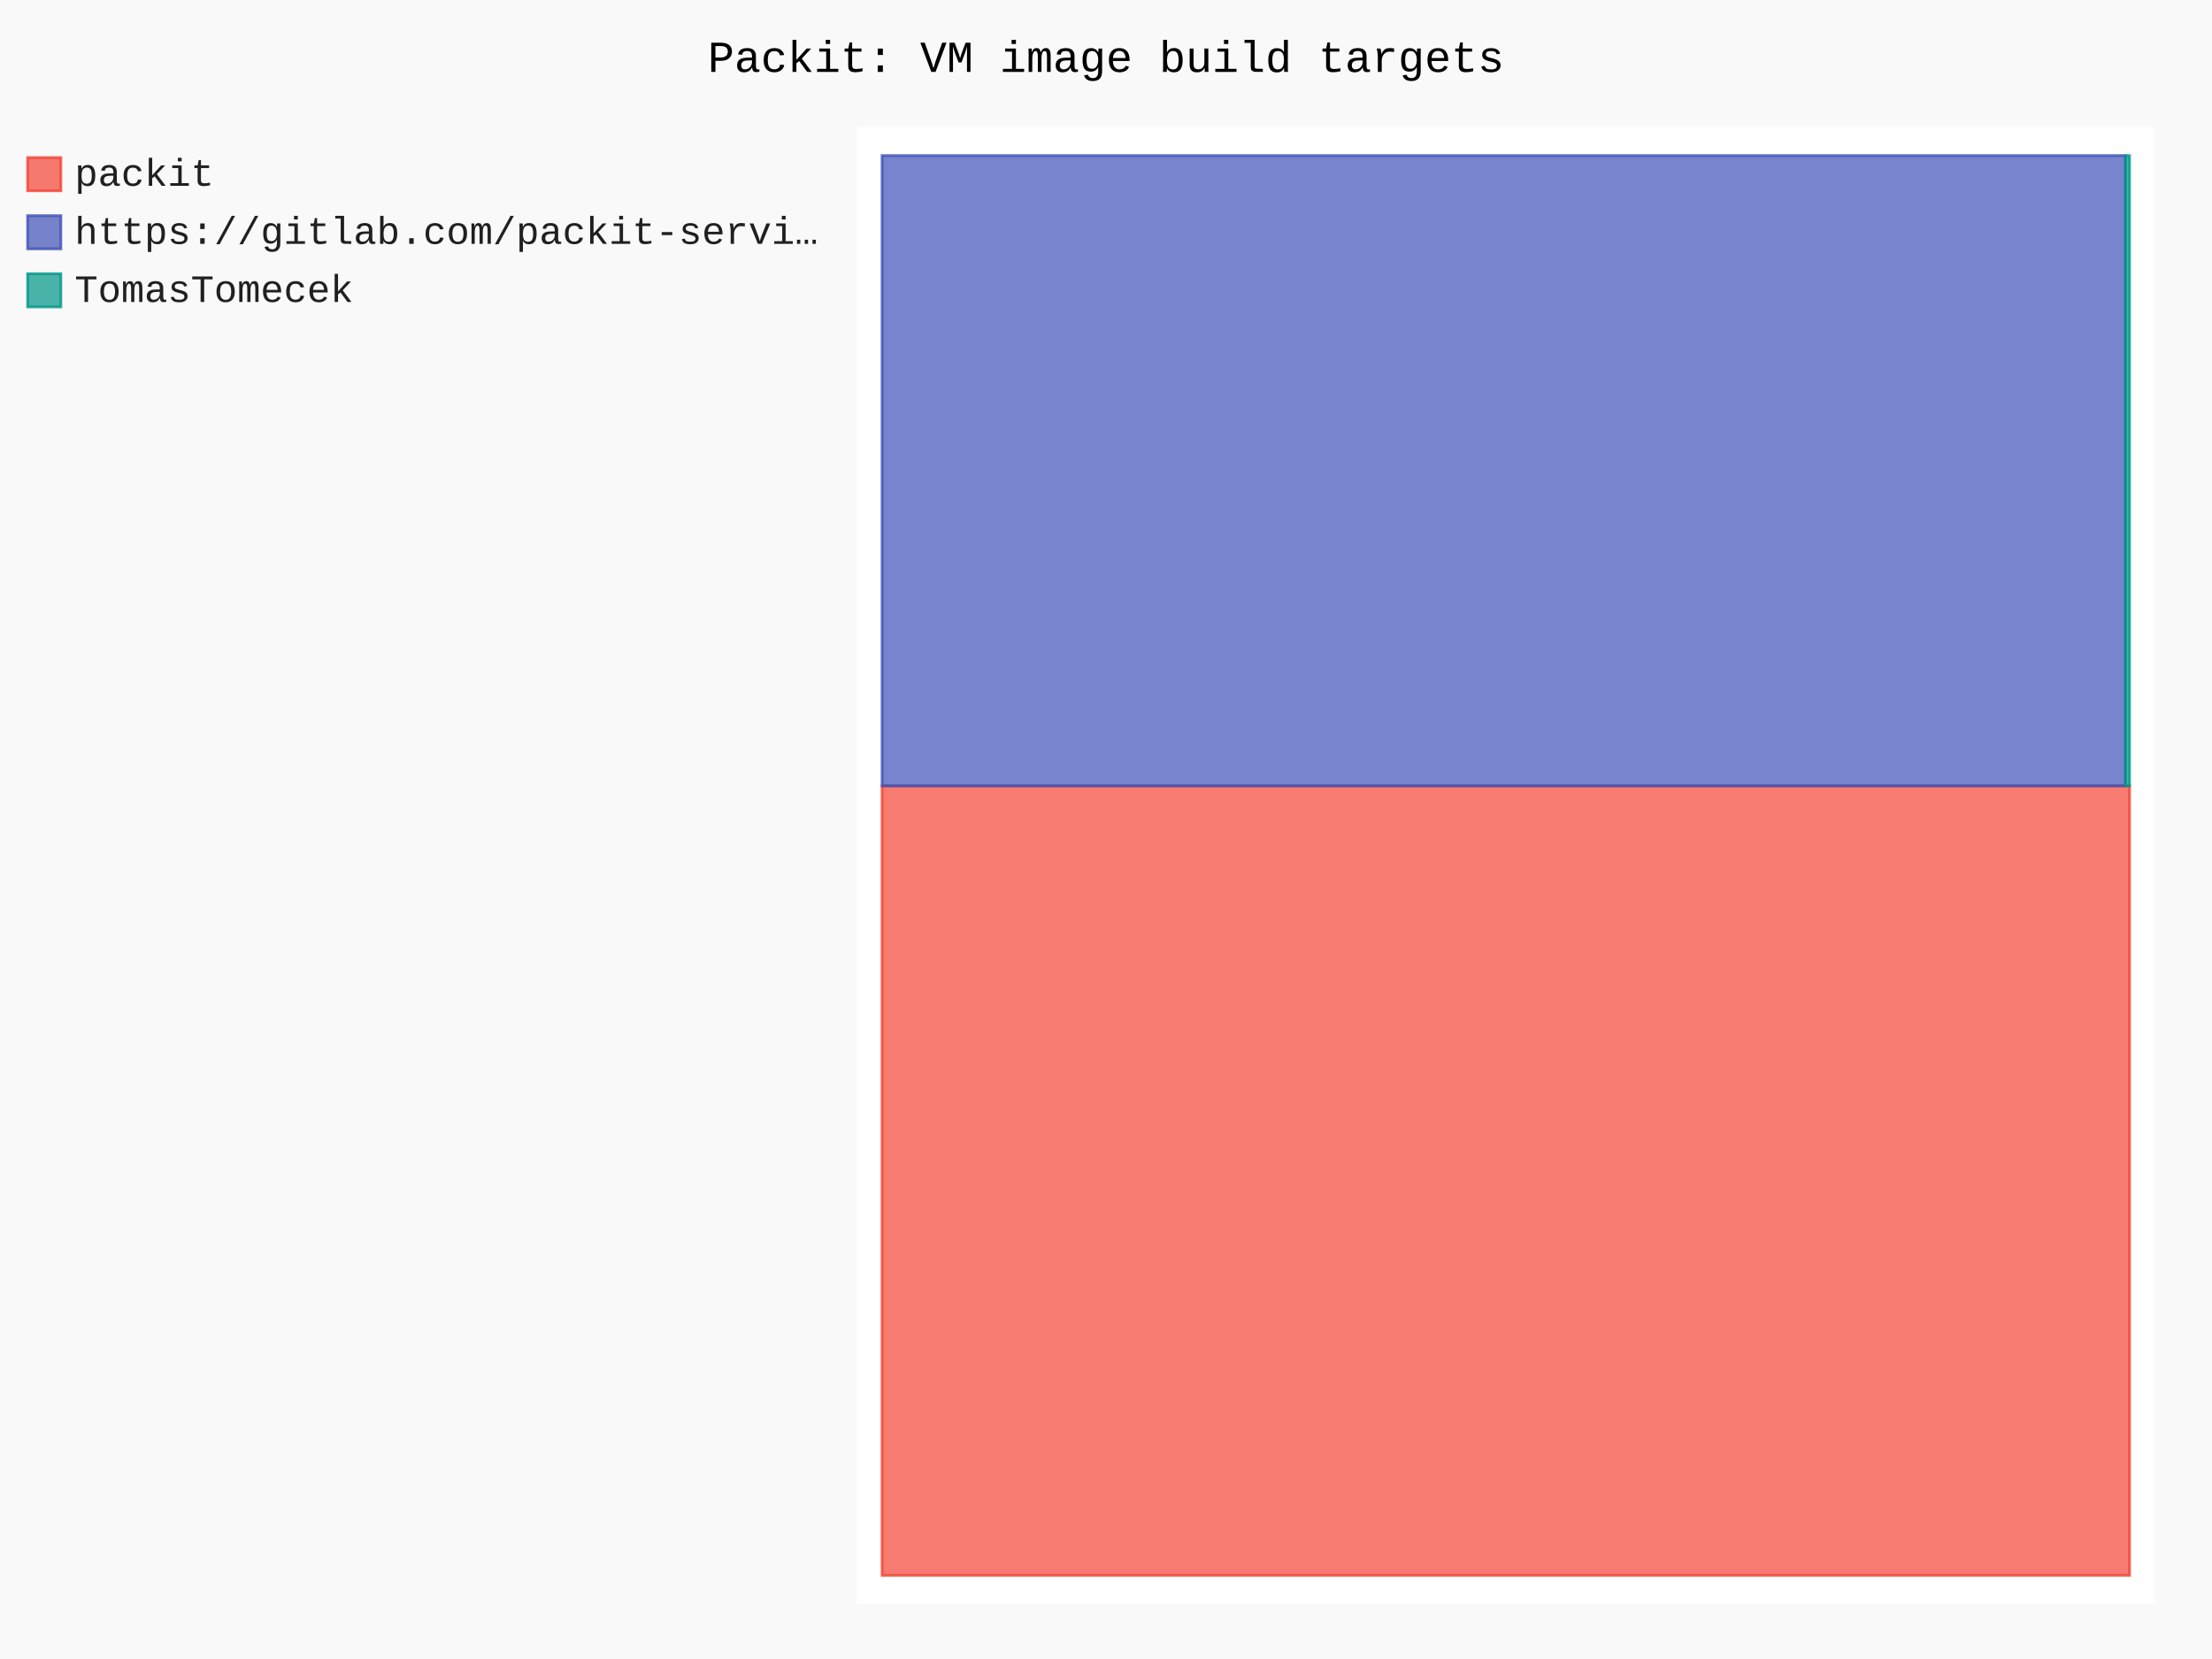
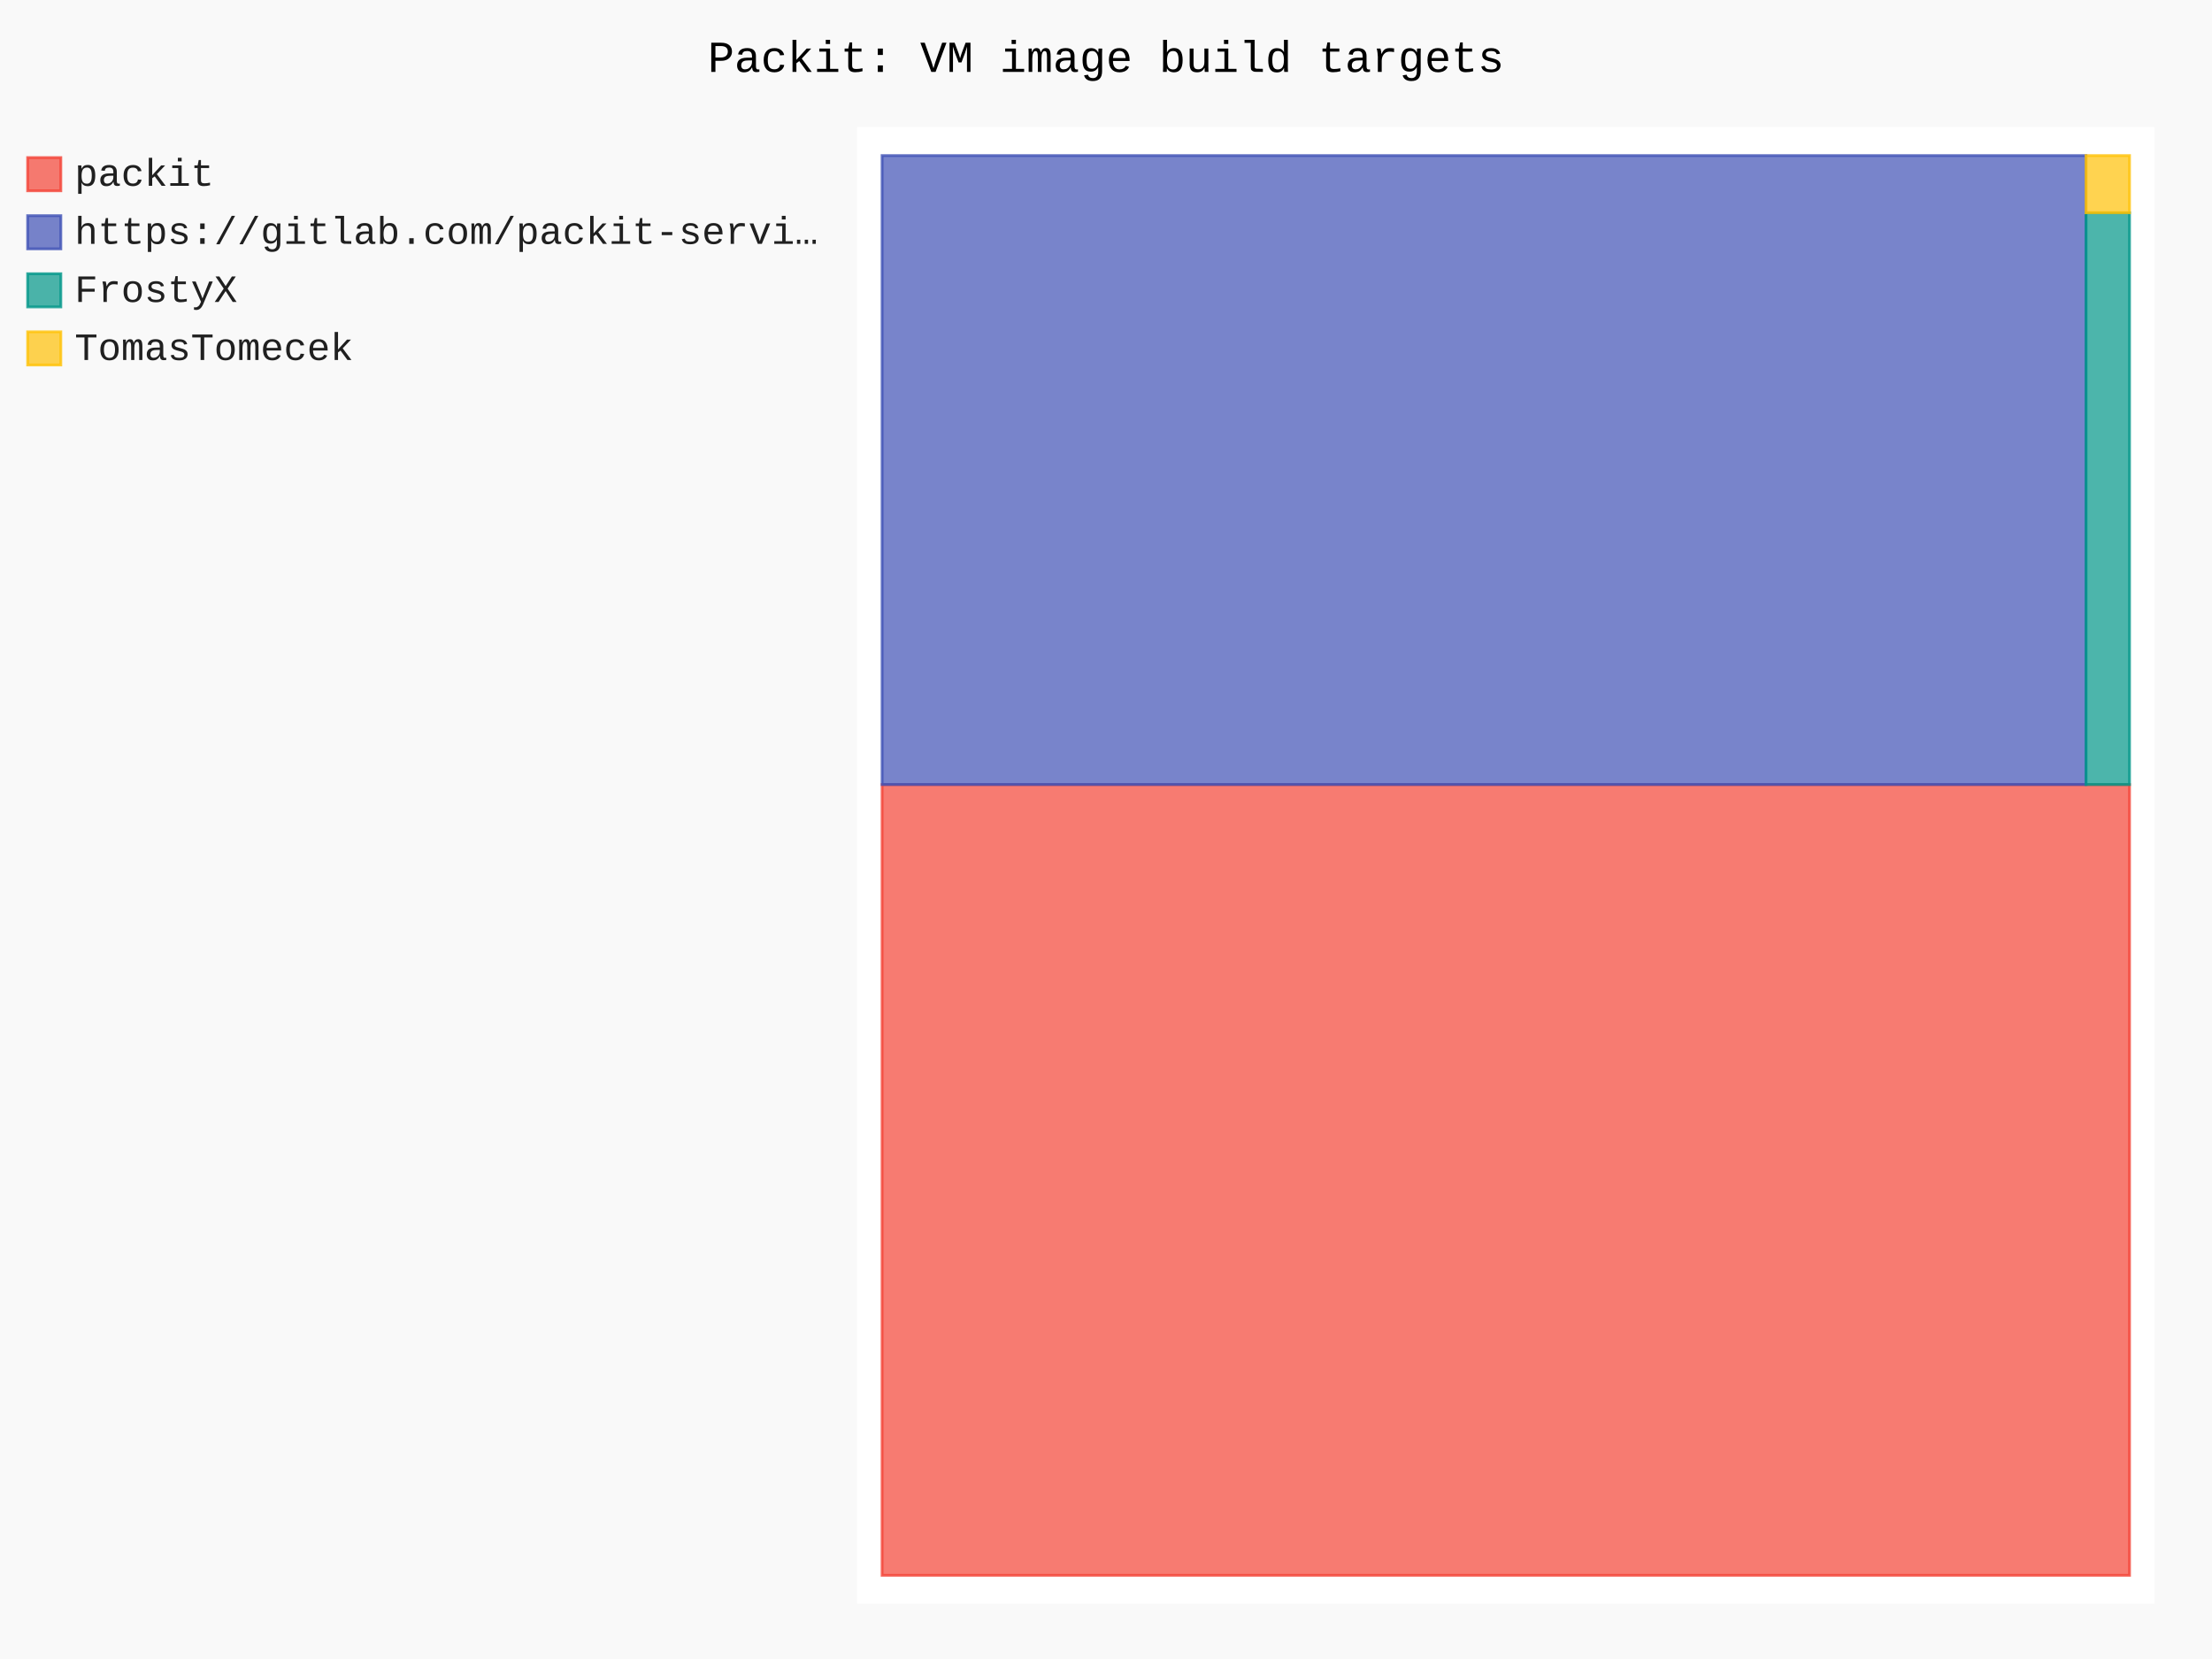
- <svg xmlns="http://www.w3.org/2000/svg" id="chart-095bd6f3-b2c2-4aa6-9327-48ad4354359d" class="pygal-chart" viewBox="0 0 800 600">
+ <svg xmlns="http://www.w3.org/2000/svg" id="chart-bcaa89a8-e46f-49b6-92dc-616f424db476" class="pygal-chart" viewBox="0 0 800 600">
  <defs>
-     <style type="text/css">#chart-095bd6f3-b2c2-4aa6-9327-48ad4354359d{-webkit-user-select:none;-webkit-font-smoothing:antialiased;font-family:Consolas,"Liberation Mono",Menlo,Courier,monospace}#chart-095bd6f3-b2c2-4aa6-9327-48ad4354359d .title{font-family:Consolas,"Liberation Mono",Menlo,Courier,monospace;font-size:16px}#chart-095bd6f3-b2c2-4aa6-9327-48ad4354359d .legends .legend text{font-family:Consolas,"Liberation Mono",Menlo,Courier,monospace;font-size:14px}#chart-095bd6f3-b2c2-4aa6-9327-48ad4354359d .axis text{font-family:Consolas,"Liberation Mono",Menlo,Courier,monospace;font-size:10px}#chart-095bd6f3-b2c2-4aa6-9327-48ad4354359d .axis text.major{font-family:Consolas,"Liberation Mono",Menlo,Courier,monospace;font-size:10px}#chart-095bd6f3-b2c2-4aa6-9327-48ad4354359d .text-overlay text.value{font-family:Consolas,"Liberation Mono",Menlo,Courier,monospace;font-size:16px}#chart-095bd6f3-b2c2-4aa6-9327-48ad4354359d .text-overlay text.label{font-family:Consolas,"Liberation Mono",Menlo,Courier,monospace;font-size:10px}#chart-095bd6f3-b2c2-4aa6-9327-48ad4354359d .tooltip{font-family:Consolas,"Liberation Mono",Menlo,Courier,monospace;font-size:14px}#chart-095bd6f3-b2c2-4aa6-9327-48ad4354359d text.no_data{font-family:Consolas,"Liberation Mono",Menlo,Courier,monospace;font-size:64px}
- #chart-095bd6f3-b2c2-4aa6-9327-48ad4354359d{background-color:rgba(249,249,249,1)}#chart-095bd6f3-b2c2-4aa6-9327-48ad4354359d path,#chart-095bd6f3-b2c2-4aa6-9327-48ad4354359d line,#chart-095bd6f3-b2c2-4aa6-9327-48ad4354359d rect,#chart-095bd6f3-b2c2-4aa6-9327-48ad4354359d circle{-webkit-transition:150ms;-moz-transition:150ms;transition:150ms}#chart-095bd6f3-b2c2-4aa6-9327-48ad4354359d .graph &gt; .background{fill:rgba(249,249,249,1)}#chart-095bd6f3-b2c2-4aa6-9327-48ad4354359d .plot &gt; .background{fill:rgba(255,255,255,1)}#chart-095bd6f3-b2c2-4aa6-9327-48ad4354359d .graph{fill:rgba(0,0,0,.87)}#chart-095bd6f3-b2c2-4aa6-9327-48ad4354359d text.no_data{fill:rgba(0,0,0,1)}#chart-095bd6f3-b2c2-4aa6-9327-48ad4354359d .title{fill:rgba(0,0,0,1)}#chart-095bd6f3-b2c2-4aa6-9327-48ad4354359d .legends .legend text{fill:rgba(0,0,0,.87)}#chart-095bd6f3-b2c2-4aa6-9327-48ad4354359d .legends .legend:hover text{fill:rgba(0,0,0,1)}#chart-095bd6f3-b2c2-4aa6-9327-48ad4354359d .axis .line{stroke:rgba(0,0,0,1)}#chart-095bd6f3-b2c2-4aa6-9327-48ad4354359d .axis .guide.line{stroke:rgba(0,0,0,.54)}#chart-095bd6f3-b2c2-4aa6-9327-48ad4354359d .axis .major.line{stroke:rgba(0,0,0,.87)}#chart-095bd6f3-b2c2-4aa6-9327-48ad4354359d .axis text.major{fill:rgba(0,0,0,1)}#chart-095bd6f3-b2c2-4aa6-9327-48ad4354359d .axis.y .guides:hover .guide.line,#chart-095bd6f3-b2c2-4aa6-9327-48ad4354359d .line-graph .axis.x .guides:hover .guide.line,#chart-095bd6f3-b2c2-4aa6-9327-48ad4354359d .stackedline-graph .axis.x .guides:hover .guide.line,#chart-095bd6f3-b2c2-4aa6-9327-48ad4354359d .xy-graph .axis.x .guides:hover .guide.line{stroke:rgba(0,0,0,1)}#chart-095bd6f3-b2c2-4aa6-9327-48ad4354359d .axis .guides:hover text{fill:rgba(0,0,0,1)}#chart-095bd6f3-b2c2-4aa6-9327-48ad4354359d .reactive{fill-opacity:.7;stroke-opacity:.8;stroke-width:1}#chart-095bd6f3-b2c2-4aa6-9327-48ad4354359d .ci{stroke:rgba(0,0,0,.87)}#chart-095bd6f3-b2c2-4aa6-9327-48ad4354359d .reactive.active,#chart-095bd6f3-b2c2-4aa6-9327-48ad4354359d .active .reactive{fill-opacity:.8;stroke-opacity:.9;stroke-width:4}#chart-095bd6f3-b2c2-4aa6-9327-48ad4354359d .ci .reactive.active{stroke-width:1.5}#chart-095bd6f3-b2c2-4aa6-9327-48ad4354359d .series text{fill:rgba(0,0,0,1)}#chart-095bd6f3-b2c2-4aa6-9327-48ad4354359d .tooltip rect{fill:rgba(255,255,255,1);stroke:rgba(0,0,0,1);-webkit-transition:opacity 150ms;-moz-transition:opacity 150ms;transition:opacity 150ms}#chart-095bd6f3-b2c2-4aa6-9327-48ad4354359d .tooltip .label{fill:rgba(0,0,0,.87)}#chart-095bd6f3-b2c2-4aa6-9327-48ad4354359d .tooltip .label{fill:rgba(0,0,0,.87)}#chart-095bd6f3-b2c2-4aa6-9327-48ad4354359d .tooltip .legend{font-size:.8em;fill:rgba(0,0,0,.54)}#chart-095bd6f3-b2c2-4aa6-9327-48ad4354359d .tooltip .x_label{font-size:.6em;fill:rgba(0,0,0,1)}#chart-095bd6f3-b2c2-4aa6-9327-48ad4354359d .tooltip .xlink{font-size:.5em;text-decoration:underline}#chart-095bd6f3-b2c2-4aa6-9327-48ad4354359d .tooltip .value{font-size:1.5em}#chart-095bd6f3-b2c2-4aa6-9327-48ad4354359d .bound{font-size:.5em}#chart-095bd6f3-b2c2-4aa6-9327-48ad4354359d .max-value{font-size:.75em;fill:rgba(0,0,0,.54)}#chart-095bd6f3-b2c2-4aa6-9327-48ad4354359d .map-element{fill:rgba(255,255,255,1);stroke:rgba(0,0,0,.54) !important}#chart-095bd6f3-b2c2-4aa6-9327-48ad4354359d .map-element .reactive{fill-opacity:inherit;stroke-opacity:inherit}#chart-095bd6f3-b2c2-4aa6-9327-48ad4354359d .color-0,#chart-095bd6f3-b2c2-4aa6-9327-48ad4354359d .color-0 a:visited{stroke:#F44336;fill:#F44336}#chart-095bd6f3-b2c2-4aa6-9327-48ad4354359d .color-1,#chart-095bd6f3-b2c2-4aa6-9327-48ad4354359d .color-1 a:visited{stroke:#3F51B5;fill:#3F51B5}#chart-095bd6f3-b2c2-4aa6-9327-48ad4354359d .color-2,#chart-095bd6f3-b2c2-4aa6-9327-48ad4354359d .color-2 a:visited{stroke:#009688;fill:#009688}#chart-095bd6f3-b2c2-4aa6-9327-48ad4354359d .text-overlay .color-0 text{fill:black}#chart-095bd6f3-b2c2-4aa6-9327-48ad4354359d .text-overlay .color-1 text{fill:black}#chart-095bd6f3-b2c2-4aa6-9327-48ad4354359d .text-overlay .color-2 text{fill:black}
- #chart-095bd6f3-b2c2-4aa6-9327-48ad4354359d text.no_data{text-anchor:middle}#chart-095bd6f3-b2c2-4aa6-9327-48ad4354359d .guide.line{fill:none}#chart-095bd6f3-b2c2-4aa6-9327-48ad4354359d .centered{text-anchor:middle}#chart-095bd6f3-b2c2-4aa6-9327-48ad4354359d .title{text-anchor:middle}#chart-095bd6f3-b2c2-4aa6-9327-48ad4354359d .legends .legend text{fill-opacity:1}#chart-095bd6f3-b2c2-4aa6-9327-48ad4354359d .axis.x text{text-anchor:middle}#chart-095bd6f3-b2c2-4aa6-9327-48ad4354359d .axis.x:not(.web) text[transform]{text-anchor:start}#chart-095bd6f3-b2c2-4aa6-9327-48ad4354359d .axis.x:not(.web) text[transform].backwards{text-anchor:end}#chart-095bd6f3-b2c2-4aa6-9327-48ad4354359d .axis.y text{text-anchor:end}#chart-095bd6f3-b2c2-4aa6-9327-48ad4354359d .axis.y text[transform].backwards{text-anchor:start}#chart-095bd6f3-b2c2-4aa6-9327-48ad4354359d .axis.y2 text{text-anchor:start}#chart-095bd6f3-b2c2-4aa6-9327-48ad4354359d .axis.y2 text[transform].backwards{text-anchor:end}#chart-095bd6f3-b2c2-4aa6-9327-48ad4354359d .axis .guide.line{stroke-dasharray:4,4;stroke:black}#chart-095bd6f3-b2c2-4aa6-9327-48ad4354359d .axis .major.guide.line{stroke-dasharray:6,6;stroke:black}#chart-095bd6f3-b2c2-4aa6-9327-48ad4354359d .horizontal .axis.y .guide.line,#chart-095bd6f3-b2c2-4aa6-9327-48ad4354359d .horizontal .axis.y2 .guide.line,#chart-095bd6f3-b2c2-4aa6-9327-48ad4354359d .vertical .axis.x .guide.line{opacity:0}#chart-095bd6f3-b2c2-4aa6-9327-48ad4354359d .horizontal .axis.always_show .guide.line,#chart-095bd6f3-b2c2-4aa6-9327-48ad4354359d .vertical .axis.always_show .guide.line{opacity:1 !important}#chart-095bd6f3-b2c2-4aa6-9327-48ad4354359d .axis.y .guides:hover .guide.line,#chart-095bd6f3-b2c2-4aa6-9327-48ad4354359d .axis.y2 .guides:hover .guide.line,#chart-095bd6f3-b2c2-4aa6-9327-48ad4354359d .axis.x .guides:hover .guide.line{opacity:1}#chart-095bd6f3-b2c2-4aa6-9327-48ad4354359d .axis .guides:hover text{opacity:1}#chart-095bd6f3-b2c2-4aa6-9327-48ad4354359d .nofill{fill:none}#chart-095bd6f3-b2c2-4aa6-9327-48ad4354359d .subtle-fill{fill-opacity:.2}#chart-095bd6f3-b2c2-4aa6-9327-48ad4354359d .dot{stroke-width:1px;fill-opacity:1;stroke-opacity:1}#chart-095bd6f3-b2c2-4aa6-9327-48ad4354359d .dot.active{stroke-width:5px}#chart-095bd6f3-b2c2-4aa6-9327-48ad4354359d .dot.negative{fill:transparent}#chart-095bd6f3-b2c2-4aa6-9327-48ad4354359d text,#chart-095bd6f3-b2c2-4aa6-9327-48ad4354359d tspan{stroke:none !important}#chart-095bd6f3-b2c2-4aa6-9327-48ad4354359d .series text.active{opacity:1}#chart-095bd6f3-b2c2-4aa6-9327-48ad4354359d .tooltip rect{fill-opacity:.95;stroke-width:.5}#chart-095bd6f3-b2c2-4aa6-9327-48ad4354359d .tooltip text{fill-opacity:1}#chart-095bd6f3-b2c2-4aa6-9327-48ad4354359d .showable{visibility:hidden}#chart-095bd6f3-b2c2-4aa6-9327-48ad4354359d .showable.shown{visibility:visible}#chart-095bd6f3-b2c2-4aa6-9327-48ad4354359d .gauge-background{fill:rgba(229,229,229,1);stroke:none}#chart-095bd6f3-b2c2-4aa6-9327-48ad4354359d .bg-lines{stroke:rgba(249,249,249,1);stroke-width:2px}</style>
+     <style type="text/css">#chart-bcaa89a8-e46f-49b6-92dc-616f424db476{-webkit-user-select:none;-webkit-font-smoothing:antialiased;font-family:Consolas,"Liberation Mono",Menlo,Courier,monospace}#chart-bcaa89a8-e46f-49b6-92dc-616f424db476 .title{font-family:Consolas,"Liberation Mono",Menlo,Courier,monospace;font-size:16px}#chart-bcaa89a8-e46f-49b6-92dc-616f424db476 .legends .legend text{font-family:Consolas,"Liberation Mono",Menlo,Courier,monospace;font-size:14px}#chart-bcaa89a8-e46f-49b6-92dc-616f424db476 .axis text{font-family:Consolas,"Liberation Mono",Menlo,Courier,monospace;font-size:10px}#chart-bcaa89a8-e46f-49b6-92dc-616f424db476 .axis text.major{font-family:Consolas,"Liberation Mono",Menlo,Courier,monospace;font-size:10px}#chart-bcaa89a8-e46f-49b6-92dc-616f424db476 .text-overlay text.value{font-family:Consolas,"Liberation Mono",Menlo,Courier,monospace;font-size:16px}#chart-bcaa89a8-e46f-49b6-92dc-616f424db476 .text-overlay text.label{font-family:Consolas,"Liberation Mono",Menlo,Courier,monospace;font-size:10px}#chart-bcaa89a8-e46f-49b6-92dc-616f424db476 .tooltip{font-family:Consolas,"Liberation Mono",Menlo,Courier,monospace;font-size:14px}#chart-bcaa89a8-e46f-49b6-92dc-616f424db476 text.no_data{font-family:Consolas,"Liberation Mono",Menlo,Courier,monospace;font-size:64px}
+ #chart-bcaa89a8-e46f-49b6-92dc-616f424db476{background-color:rgba(249,249,249,1)}#chart-bcaa89a8-e46f-49b6-92dc-616f424db476 path,#chart-bcaa89a8-e46f-49b6-92dc-616f424db476 line,#chart-bcaa89a8-e46f-49b6-92dc-616f424db476 rect,#chart-bcaa89a8-e46f-49b6-92dc-616f424db476 circle{-webkit-transition:150ms;-moz-transition:150ms;transition:150ms}#chart-bcaa89a8-e46f-49b6-92dc-616f424db476 .graph &gt; .background{fill:rgba(249,249,249,1)}#chart-bcaa89a8-e46f-49b6-92dc-616f424db476 .plot &gt; .background{fill:rgba(255,255,255,1)}#chart-bcaa89a8-e46f-49b6-92dc-616f424db476 .graph{fill:rgba(0,0,0,.87)}#chart-bcaa89a8-e46f-49b6-92dc-616f424db476 text.no_data{fill:rgba(0,0,0,1)}#chart-bcaa89a8-e46f-49b6-92dc-616f424db476 .title{fill:rgba(0,0,0,1)}#chart-bcaa89a8-e46f-49b6-92dc-616f424db476 .legends .legend text{fill:rgba(0,0,0,.87)}#chart-bcaa89a8-e46f-49b6-92dc-616f424db476 .legends .legend:hover text{fill:rgba(0,0,0,1)}#chart-bcaa89a8-e46f-49b6-92dc-616f424db476 .axis .line{stroke:rgba(0,0,0,1)}#chart-bcaa89a8-e46f-49b6-92dc-616f424db476 .axis .guide.line{stroke:rgba(0,0,0,.54)}#chart-bcaa89a8-e46f-49b6-92dc-616f424db476 .axis .major.line{stroke:rgba(0,0,0,.87)}#chart-bcaa89a8-e46f-49b6-92dc-616f424db476 .axis text.major{fill:rgba(0,0,0,1)}#chart-bcaa89a8-e46f-49b6-92dc-616f424db476 .axis.y .guides:hover .guide.line,#chart-bcaa89a8-e46f-49b6-92dc-616f424db476 .line-graph .axis.x .guides:hover .guide.line,#chart-bcaa89a8-e46f-49b6-92dc-616f424db476 .stackedline-graph .axis.x .guides:hover .guide.line,#chart-bcaa89a8-e46f-49b6-92dc-616f424db476 .xy-graph .axis.x .guides:hover .guide.line{stroke:rgba(0,0,0,1)}#chart-bcaa89a8-e46f-49b6-92dc-616f424db476 .axis .guides:hover text{fill:rgba(0,0,0,1)}#chart-bcaa89a8-e46f-49b6-92dc-616f424db476 .reactive{fill-opacity:.7;stroke-opacity:.8;stroke-width:1}#chart-bcaa89a8-e46f-49b6-92dc-616f424db476 .ci{stroke:rgba(0,0,0,.87)}#chart-bcaa89a8-e46f-49b6-92dc-616f424db476 .reactive.active,#chart-bcaa89a8-e46f-49b6-92dc-616f424db476 .active .reactive{fill-opacity:.8;stroke-opacity:.9;stroke-width:4}#chart-bcaa89a8-e46f-49b6-92dc-616f424db476 .ci .reactive.active{stroke-width:1.5}#chart-bcaa89a8-e46f-49b6-92dc-616f424db476 .series text{fill:rgba(0,0,0,1)}#chart-bcaa89a8-e46f-49b6-92dc-616f424db476 .tooltip rect{fill:rgba(255,255,255,1);stroke:rgba(0,0,0,1);-webkit-transition:opacity 150ms;-moz-transition:opacity 150ms;transition:opacity 150ms}#chart-bcaa89a8-e46f-49b6-92dc-616f424db476 .tooltip .label{fill:rgba(0,0,0,.87)}#chart-bcaa89a8-e46f-49b6-92dc-616f424db476 .tooltip .label{fill:rgba(0,0,0,.87)}#chart-bcaa89a8-e46f-49b6-92dc-616f424db476 .tooltip .legend{font-size:.8em;fill:rgba(0,0,0,.54)}#chart-bcaa89a8-e46f-49b6-92dc-616f424db476 .tooltip .x_label{font-size:.6em;fill:rgba(0,0,0,1)}#chart-bcaa89a8-e46f-49b6-92dc-616f424db476 .tooltip .xlink{font-size:.5em;text-decoration:underline}#chart-bcaa89a8-e46f-49b6-92dc-616f424db476 .tooltip .value{font-size:1.5em}#chart-bcaa89a8-e46f-49b6-92dc-616f424db476 .bound{font-size:.5em}#chart-bcaa89a8-e46f-49b6-92dc-616f424db476 .max-value{font-size:.75em;fill:rgba(0,0,0,.54)}#chart-bcaa89a8-e46f-49b6-92dc-616f424db476 .map-element{fill:rgba(255,255,255,1);stroke:rgba(0,0,0,.54) !important}#chart-bcaa89a8-e46f-49b6-92dc-616f424db476 .map-element .reactive{fill-opacity:inherit;stroke-opacity:inherit}#chart-bcaa89a8-e46f-49b6-92dc-616f424db476 .color-0,#chart-bcaa89a8-e46f-49b6-92dc-616f424db476 .color-0 a:visited{stroke:#F44336;fill:#F44336}#chart-bcaa89a8-e46f-49b6-92dc-616f424db476 .color-1,#chart-bcaa89a8-e46f-49b6-92dc-616f424db476 .color-1 a:visited{stroke:#3F51B5;fill:#3F51B5}#chart-bcaa89a8-e46f-49b6-92dc-616f424db476 .color-2,#chart-bcaa89a8-e46f-49b6-92dc-616f424db476 .color-2 a:visited{stroke:#009688;fill:#009688}#chart-bcaa89a8-e46f-49b6-92dc-616f424db476 .color-3,#chart-bcaa89a8-e46f-49b6-92dc-616f424db476 .color-3 a:visited{stroke:#FFC107;fill:#FFC107}#chart-bcaa89a8-e46f-49b6-92dc-616f424db476 .text-overlay .color-0 text{fill:black}#chart-bcaa89a8-e46f-49b6-92dc-616f424db476 .text-overlay .color-1 text{fill:black}#chart-bcaa89a8-e46f-49b6-92dc-616f424db476 .text-overlay .color-2 text{fill:black}#chart-bcaa89a8-e46f-49b6-92dc-616f424db476 .text-overlay .color-3 text{fill:black}
+ #chart-bcaa89a8-e46f-49b6-92dc-616f424db476 text.no_data{text-anchor:middle}#chart-bcaa89a8-e46f-49b6-92dc-616f424db476 .guide.line{fill:none}#chart-bcaa89a8-e46f-49b6-92dc-616f424db476 .centered{text-anchor:middle}#chart-bcaa89a8-e46f-49b6-92dc-616f424db476 .title{text-anchor:middle}#chart-bcaa89a8-e46f-49b6-92dc-616f424db476 .legends .legend text{fill-opacity:1}#chart-bcaa89a8-e46f-49b6-92dc-616f424db476 .axis.x text{text-anchor:middle}#chart-bcaa89a8-e46f-49b6-92dc-616f424db476 .axis.x:not(.web) text[transform]{text-anchor:start}#chart-bcaa89a8-e46f-49b6-92dc-616f424db476 .axis.x:not(.web) text[transform].backwards{text-anchor:end}#chart-bcaa89a8-e46f-49b6-92dc-616f424db476 .axis.y text{text-anchor:end}#chart-bcaa89a8-e46f-49b6-92dc-616f424db476 .axis.y text[transform].backwards{text-anchor:start}#chart-bcaa89a8-e46f-49b6-92dc-616f424db476 .axis.y2 text{text-anchor:start}#chart-bcaa89a8-e46f-49b6-92dc-616f424db476 .axis.y2 text[transform].backwards{text-anchor:end}#chart-bcaa89a8-e46f-49b6-92dc-616f424db476 .axis .guide.line{stroke-dasharray:4,4;stroke:black}#chart-bcaa89a8-e46f-49b6-92dc-616f424db476 .axis .major.guide.line{stroke-dasharray:6,6;stroke:black}#chart-bcaa89a8-e46f-49b6-92dc-616f424db476 .horizontal .axis.y .guide.line,#chart-bcaa89a8-e46f-49b6-92dc-616f424db476 .horizontal .axis.y2 .guide.line,#chart-bcaa89a8-e46f-49b6-92dc-616f424db476 .vertical .axis.x .guide.line{opacity:0}#chart-bcaa89a8-e46f-49b6-92dc-616f424db476 .horizontal .axis.always_show .guide.line,#chart-bcaa89a8-e46f-49b6-92dc-616f424db476 .vertical .axis.always_show .guide.line{opacity:1 !important}#chart-bcaa89a8-e46f-49b6-92dc-616f424db476 .axis.y .guides:hover .guide.line,#chart-bcaa89a8-e46f-49b6-92dc-616f424db476 .axis.y2 .guides:hover .guide.line,#chart-bcaa89a8-e46f-49b6-92dc-616f424db476 .axis.x .guides:hover .guide.line{opacity:1}#chart-bcaa89a8-e46f-49b6-92dc-616f424db476 .axis .guides:hover text{opacity:1}#chart-bcaa89a8-e46f-49b6-92dc-616f424db476 .nofill{fill:none}#chart-bcaa89a8-e46f-49b6-92dc-616f424db476 .subtle-fill{fill-opacity:.2}#chart-bcaa89a8-e46f-49b6-92dc-616f424db476 .dot{stroke-width:1px;fill-opacity:1;stroke-opacity:1}#chart-bcaa89a8-e46f-49b6-92dc-616f424db476 .dot.active{stroke-width:5px}#chart-bcaa89a8-e46f-49b6-92dc-616f424db476 .dot.negative{fill:transparent}#chart-bcaa89a8-e46f-49b6-92dc-616f424db476 text,#chart-bcaa89a8-e46f-49b6-92dc-616f424db476 tspan{stroke:none !important}#chart-bcaa89a8-e46f-49b6-92dc-616f424db476 .series text.active{opacity:1}#chart-bcaa89a8-e46f-49b6-92dc-616f424db476 .tooltip rect{fill-opacity:.95;stroke-width:.5}#chart-bcaa89a8-e46f-49b6-92dc-616f424db476 .tooltip text{fill-opacity:1}#chart-bcaa89a8-e46f-49b6-92dc-616f424db476 .showable{visibility:hidden}#chart-bcaa89a8-e46f-49b6-92dc-616f424db476 .showable.shown{visibility:visible}#chart-bcaa89a8-e46f-49b6-92dc-616f424db476 .gauge-background{fill:rgba(229,229,229,1);stroke:none}#chart-bcaa89a8-e46f-49b6-92dc-616f424db476 .bg-lines{stroke:rgba(249,249,249,1);stroke-width:2px}</style>
  </defs>
  <g class="graph treemap-graph vertical">
    <rect x="0" y="0" width="800" height="600" class="background" />
    <g transform="translate(310, 46)" class="plot">
      <rect x="0" y="0" width="469.2" height="534" class="background" />
      <g class="series serie-0 color-0">
        <g class="rects">
          <g class="rect">
-             <rect x="9.023" y="238.225" width="451.154" height="285.506" class="rect reactive tooltip-trigger" />
+             <rect x="9.023" y="237.752" width="451.154" height="285.979" class="rect reactive tooltip-trigger" />
          </g>
        </g>
      </g>
      <g class="series serie-1 color-1">
        <g class="rects">
          <g class="rect">
-             <rect x="9.023" y="10.269" width="449.675" height="227.956" class="rect reactive tooltip-trigger" />
+             <rect x="9.023" y="10.269" width="435.399" height="227.483" class="rect reactive tooltip-trigger" />
          </g>
        </g>
      </g>
      <g class="series serie-2 color-2">
        <g class="rects">
          <g class="rect">
-             <rect x="458.698" y="10.269" width="1.479" height="227.956" class="rect reactive tooltip-trigger" />
+             <rect x="444.422" y="30.949" width="15.755" height="206.803" class="rect reactive tooltip-trigger" />
+           </g>
+         </g>
+       </g>
+       <g class="series serie-3 color-3">
+         <g class="rects">
+           <g class="rect">
+             <rect x="444.422" y="10.269" width="15.755" height="20.68" class="rect reactive tooltip-trigger" />
          </g>
        </g>
      </g>
    </g>
    <g class="titles">
      <text x="400.0" y="26" class="title plot_title">Packit: VM image build targets</text>
    </g>
    <g transform="translate(310, 46)" class="plot overlay">
      <g class="series serie-0 color-0" />
      <g class="series serie-1 color-1" />
      <g class="series serie-2 color-2" />
+       <g class="series serie-3 color-3" />
    </g>
    <g transform="translate(310, 46)" class="plot text-overlay">
      <g class="series serie-0 color-0" />
      <g class="series serie-1 color-1" />
      <g class="series serie-2 color-2" />
+       <g class="series serie-3 color-3" />
    </g>
    <g transform="translate(310, 46)" class="plot tooltip-overlay">
      <g transform="translate(0 0)" style="opacity: 0" class="tooltip">
        <rect rx="0" ry="0" width="0" height="0" class="tooltip-box" />
        <g class="text" />
      </g>
    </g>
    <g transform="translate(10, 56)" class="legends">
      <g id="activate-serie-0" class="legend reactive activate-serie">
        <rect x="0.0" y="1.0" width="12" height="12" class="color-0 reactive" />
        <text x="17.0" y="11.2">packit</text>
      </g>
      <g id="activate-serie-1" class="legend reactive activate-serie">
        <rect x="0.0" y="22.0" width="12" height="12" class="color-1 reactive" />
        <text x="17.0" y="32.2">https://gitlab.com/packit-servi…</text>
      </g>
      <g id="activate-serie-2" class="legend reactive activate-serie">
        <rect x="0.0" y="43.0" width="12" height="12" class="color-2 reactive" />
-         <text x="17.0" y="53.2">TomasTomecek</text>
+         <text x="17.0" y="53.2">FrostyX</text>
+       </g>
+       <g id="activate-serie-3" class="legend reactive activate-serie">
+         <rect x="0.0" y="64.0" width="12" height="12" class="color-3 reactive" />
+         <text x="17.0" y="74.2">TomasTomecek</text>
      </g>
    </g>
    <g transform="translate(790, 56)" class="legends" />
  </g>
</svg>
